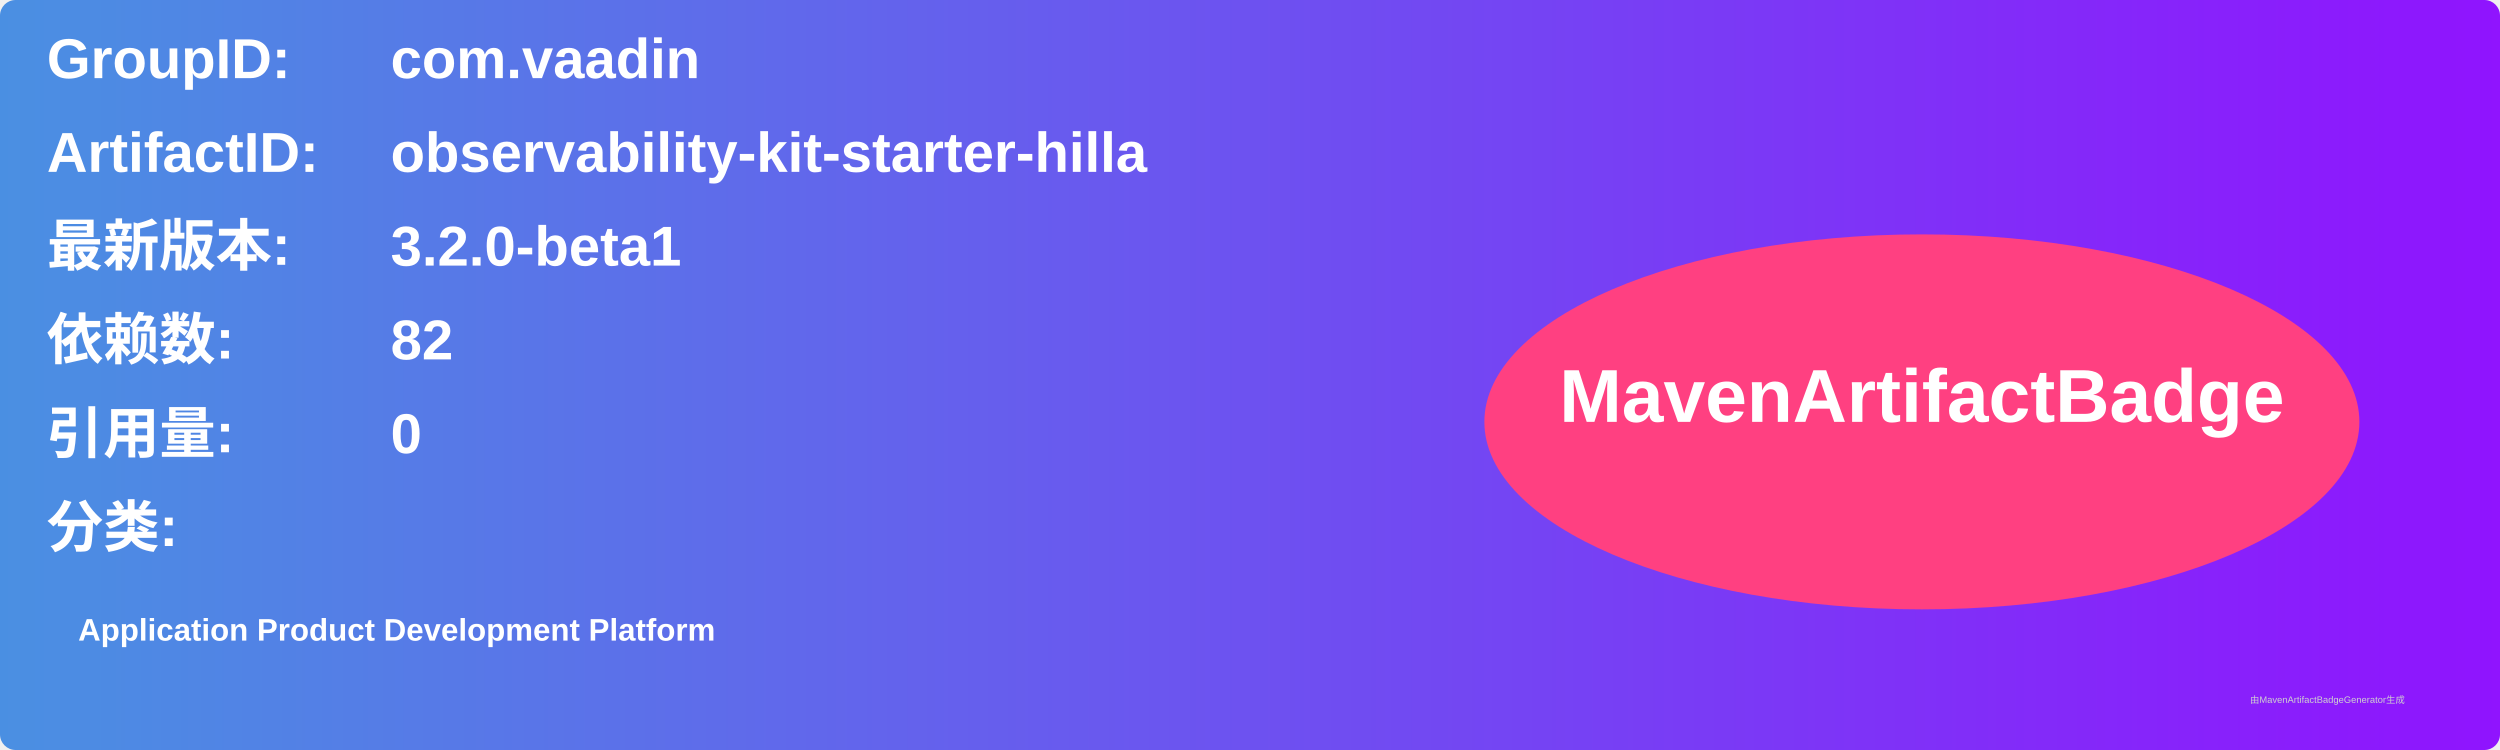
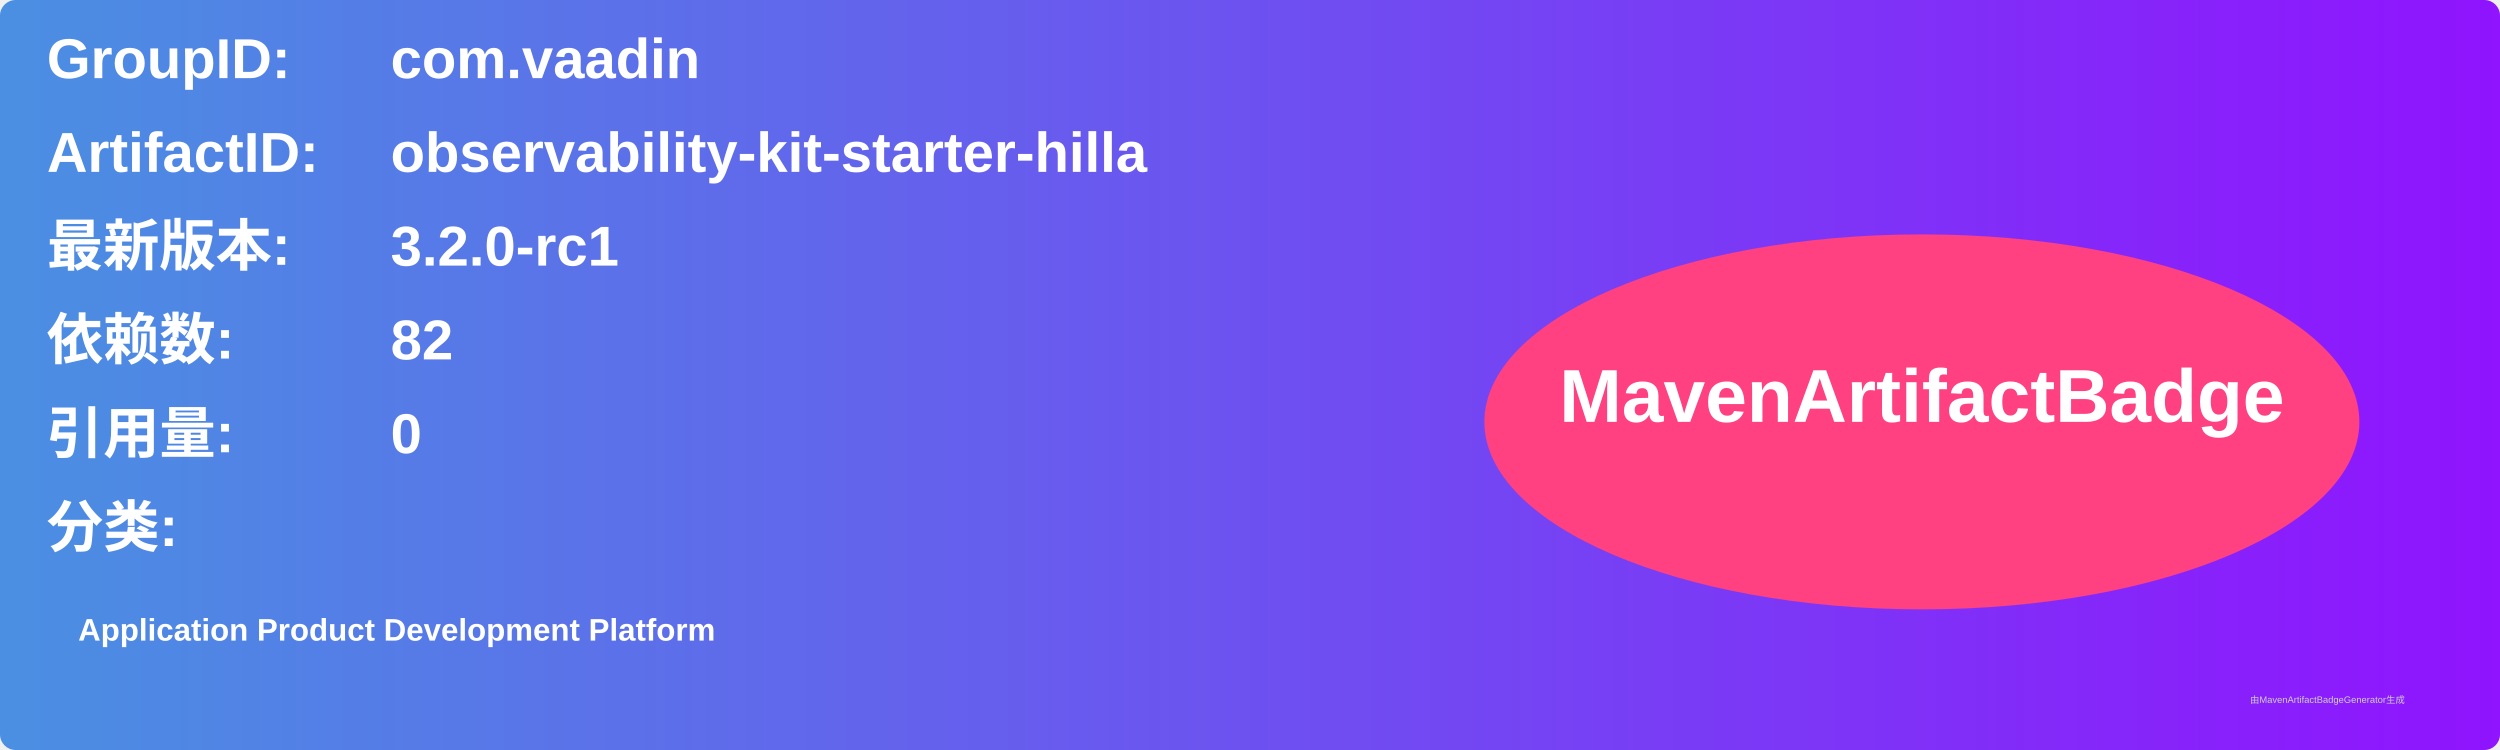
<svg xmlns="http://www.w3.org/2000/svg" width="800" height="240" viewBox="0 0 800 240">
  <linearGradient id="grad" x1="0%" y1="0%" x2="100%" y2="0%">
    <stop offset="0%" stop-color="#4a90e2" />
    <stop offset="100%" stop-color="#9013fe" />
  </linearGradient>
  <rect width="100%" height="100%" rx="5" ry="5" fill="url(#grad)" />
  <g transform="translate(15, 15)">
    <text x="0" y="10" font-family="Arial" font-size="18" fill="white" font-weight="bold" width="260">GroupID:</text>
    <text x="110" y="10" font-family="Arial" font-size="18" fill="white" font-weight="bold" width="460">com.vaadin</text>
    <text x="0" y="40" font-family="Arial" font-size="18" fill="white" font-weight="bold" width="260">ArtifactID:</text>
    <text x="110" y="40" font-family="Arial" font-size="18" fill="white" font-weight="bold" width="460">observability-kit-starter-hilla</text>
    <text x="0" y="70" font-family="Arial" font-size="18" fill="white" font-weight="bold">最新版本:</text>
    <text x="110" y="70" font-family="Arial" font-size="18" fill="white" font-weight="bold">
-       <tspan font-weight="bold">3.2.0-beta1</tspan>
+       <tspan font-weight="bold">3.2.0-rc1</tspan>
    </text>
    <text x="0" y="100" font-family="Arial" font-size="18" fill="white" font-weight="bold">依赖数: </text>
    <text x="110" y="100" font-family="Arial" font-size="18" fill="white">
      <tspan font-weight="bold">82</tspan>
    </text>
    <text x="0" y="130" font-family="Arial" font-size="18" fill="white" font-weight="bold">引用量: </text>
    <text x="110" y="130" font-family="Arial" font-size="18" fill="white">
      <tspan font-weight="bold">0</tspan>
    </text>
    <text x="0" y="160" font-family="Arial" font-size="18" fill="white" font-weight="bold">分类:</text>
    <text x="10" y="190" font-family="Arial" font-size="10" fill="white">
      <tspan font-weight="bold">Application Product Development Platform</tspan>
    </text>
    <ellipse cx="600" cy="120" rx="140" ry="60" fill="#ff4081" />
    <text x="600" y="120" text-anchor="middle" font-family="Arial" font-size="24" fill="white" font-weight="bold">MavenArtifactBadge</text>
  </g>
  <text x="720" y="225" font-family="Arial" font-size="3" fill="#d0d0d0">由MavenArtifactBadgeGenerator生成</text>
</svg>
